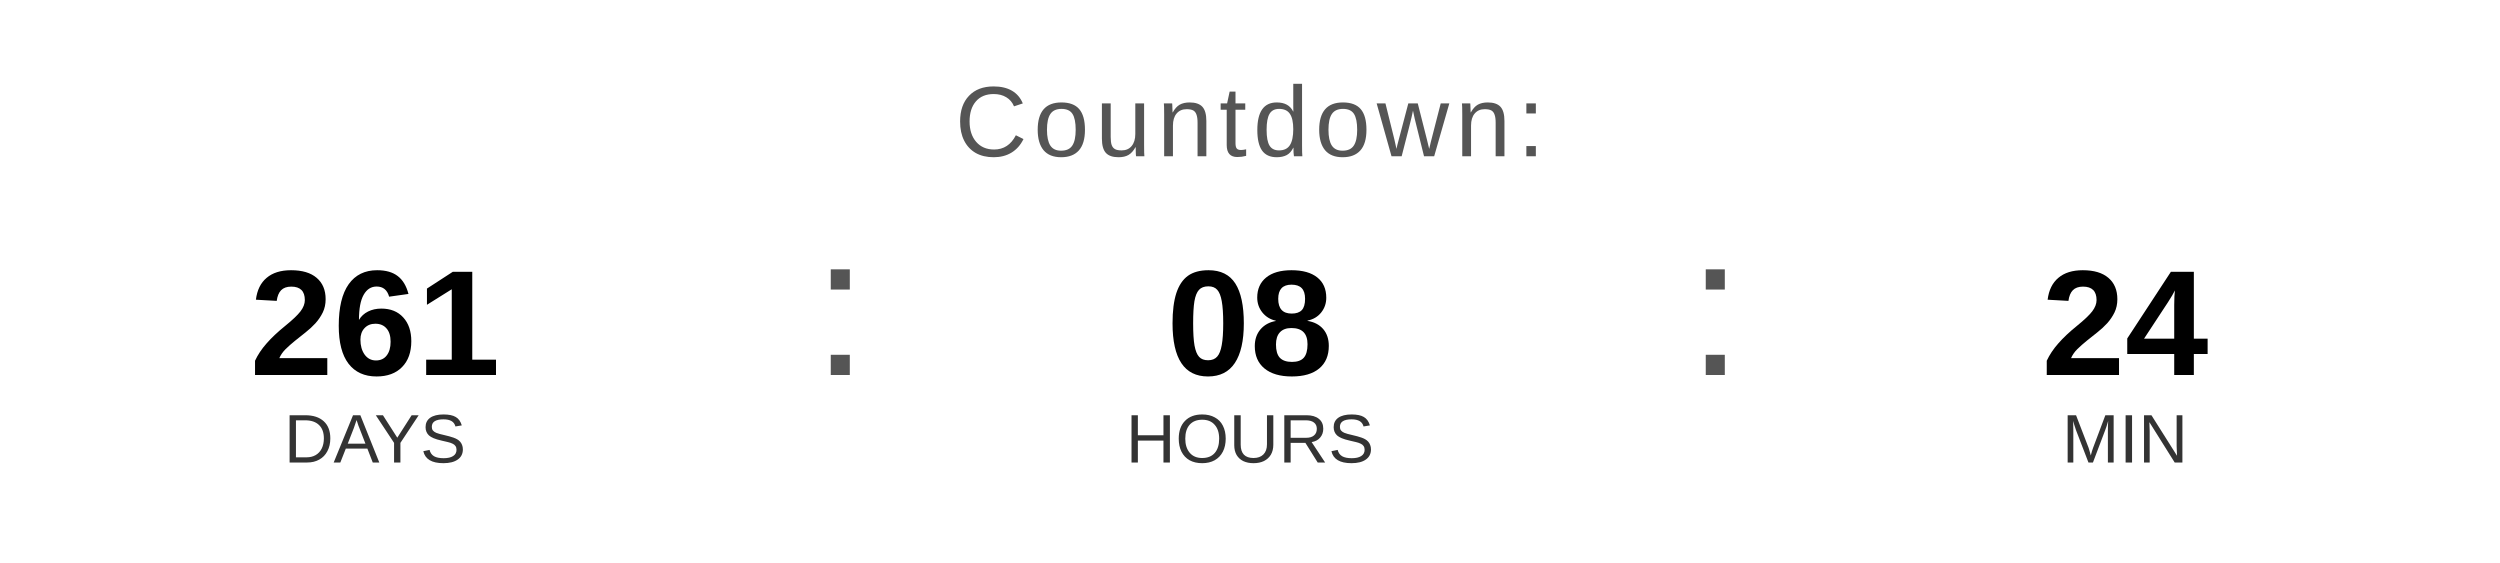
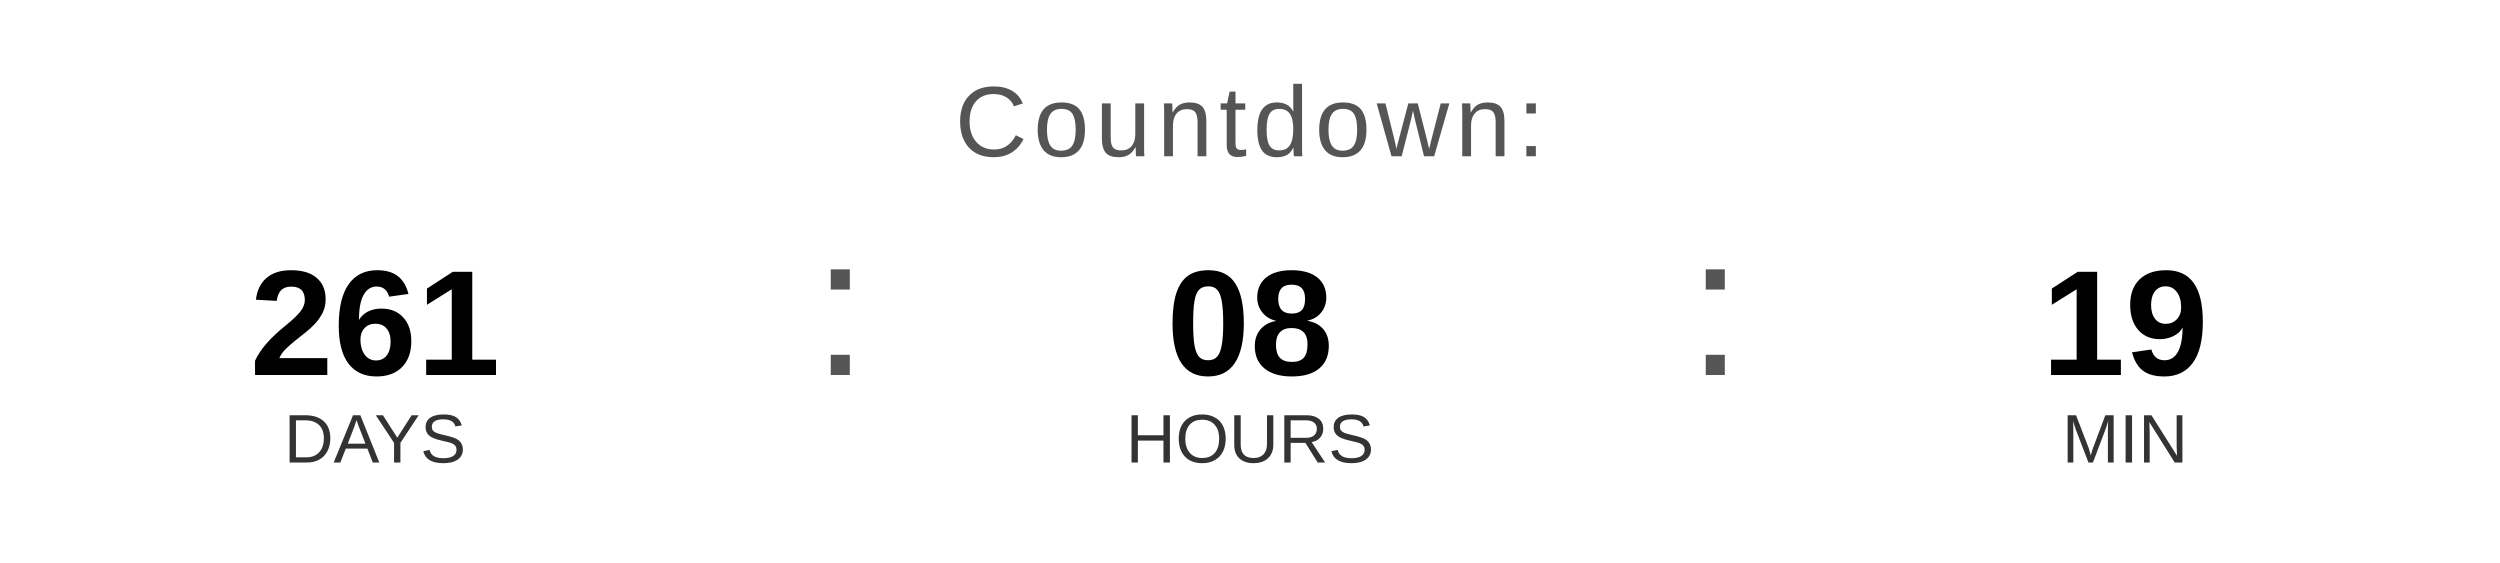
<svg xmlns="http://www.w3.org/2000/svg" width="400" height="90" viewBox="0 0 400 90">
  <text x="200" y="25" font-family="Arial, Helvetica, sans-serif" font-size="16" fill="#555555" text-anchor="middle" letter-spacing="1">
    Countdown:
  </text>
  <text x="60" y="60" font-family="Arial, Helvetica, sans-serif" font-size="24" font-weight="bold" fill="#000000" text-anchor="middle">261</text>
  <text x="60" y="74" font-family="Arial, Helvetica, sans-serif" font-size="11" fill="#333333" text-anchor="middle">DAYS</text>
  <text x="130" y="60" font-family="Arial, sans-serif" font-size="32" fill="#555555">:</text>
  <text x="200" y="60" font-family="Arial, Helvetica, sans-serif" font-size="24" font-weight="bold" fill="#000000" text-anchor="middle">08</text>
  <text x="200" y="74" font-family="Arial, Helvetica, sans-serif" font-size="11" fill="#333333" text-anchor="middle">HOURS</text>
  <text x="270" y="60" font-family="Arial, sans-serif" font-size="32" fill="#555555">:</text>
-   <text x="340" y="60" font-family="Arial, Helvetica, sans-serif" font-size="24" font-weight="bold" fill="#000000" text-anchor="middle">24</text>
+   <text x="340" y="60" font-family="Arial, Helvetica, sans-serif" font-size="24" font-weight="bold" fill="#000000" text-anchor="middle">19</text>
  <text x="340" y="74" font-family="Arial, Helvetica, sans-serif" font-size="11" fill="#333333" text-anchor="middle">MIN</text>
</svg>
